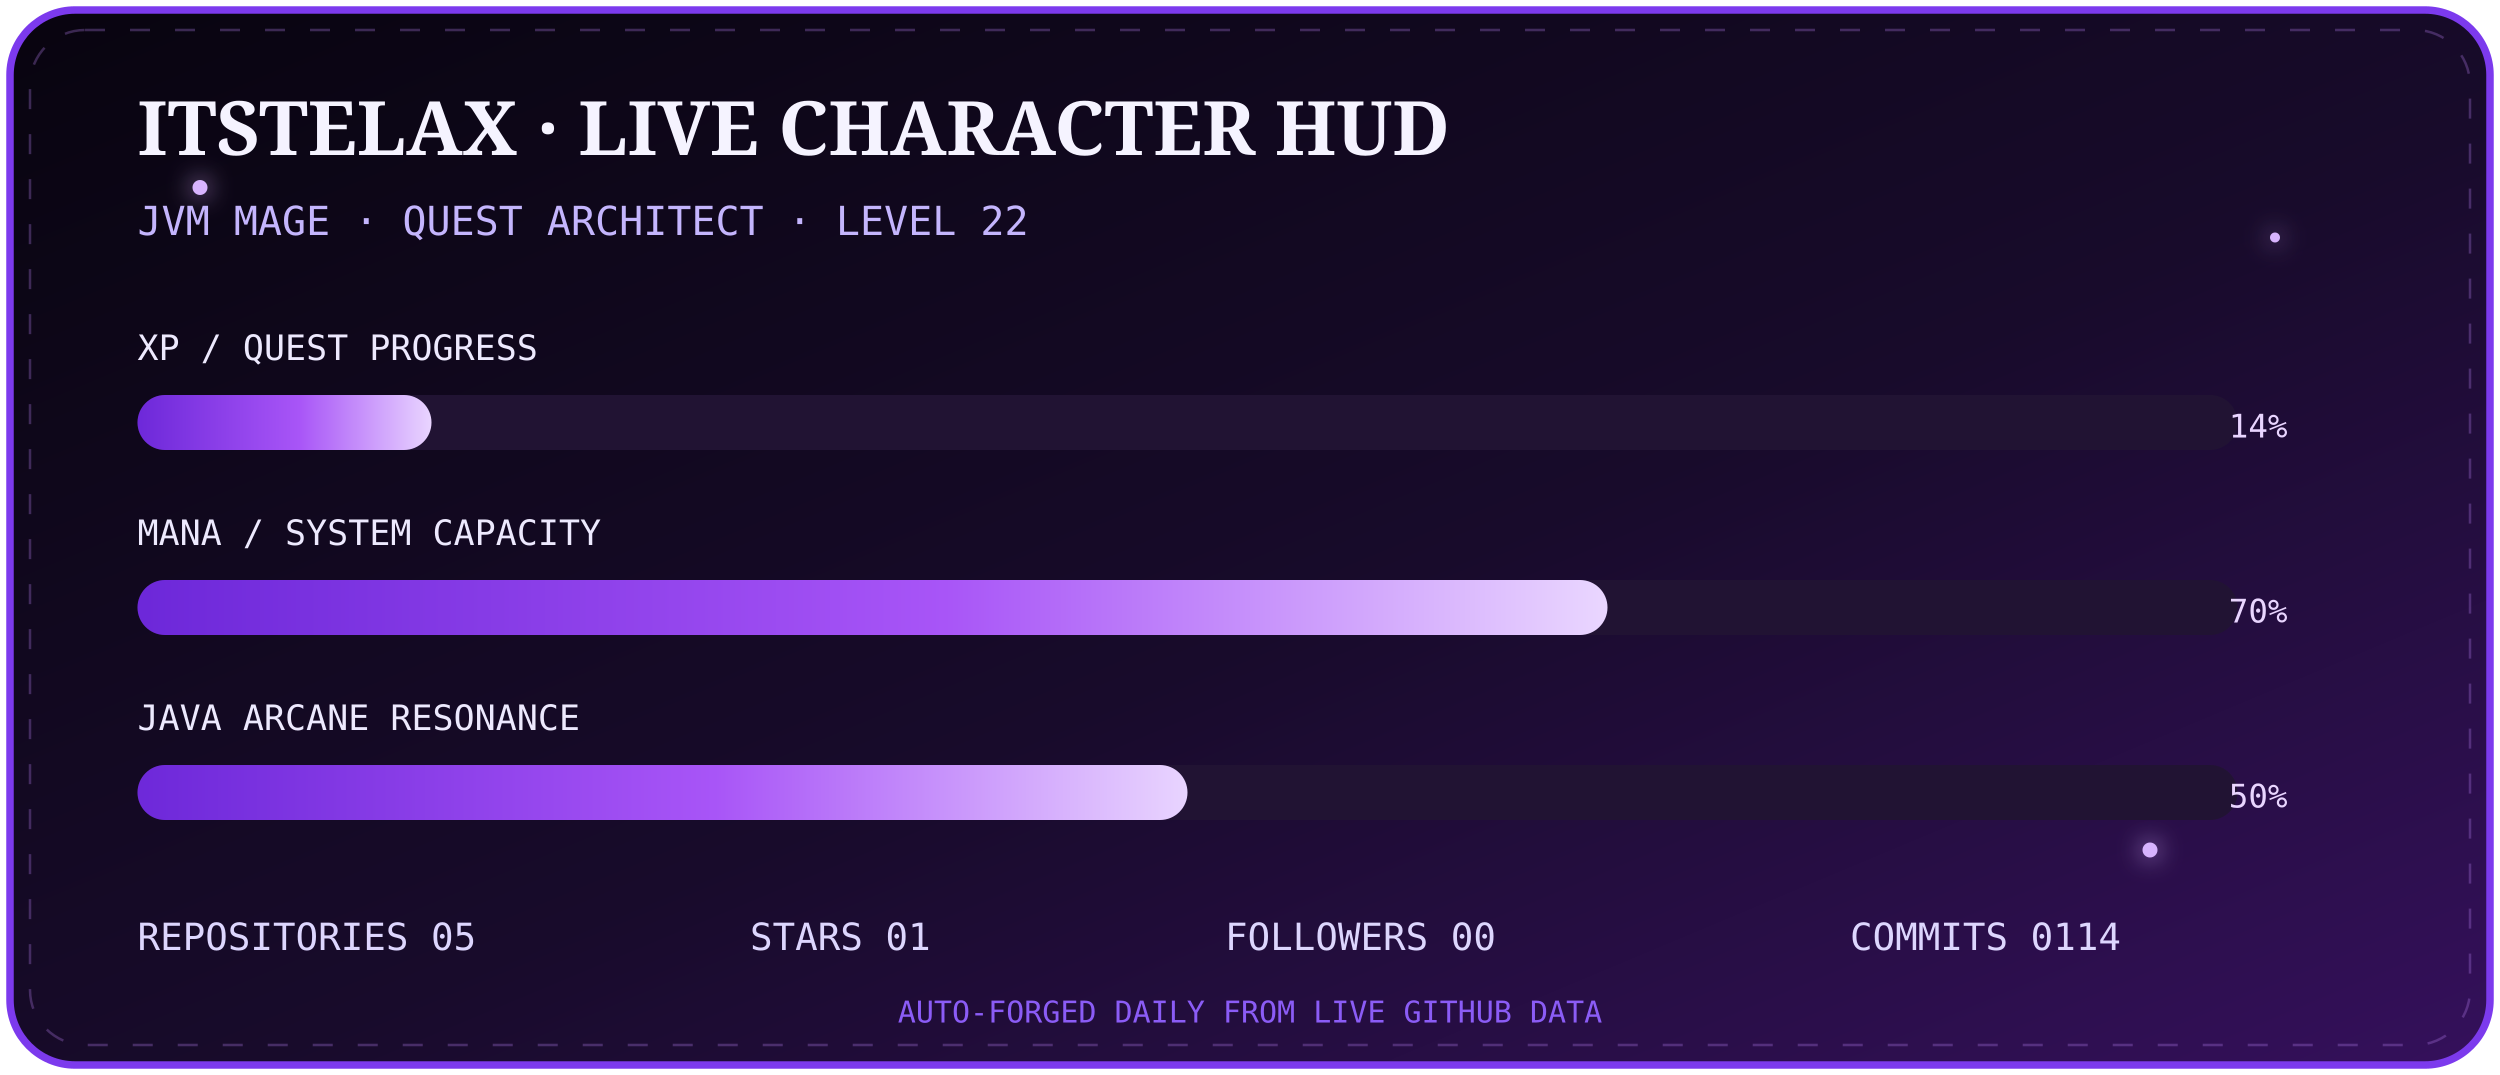
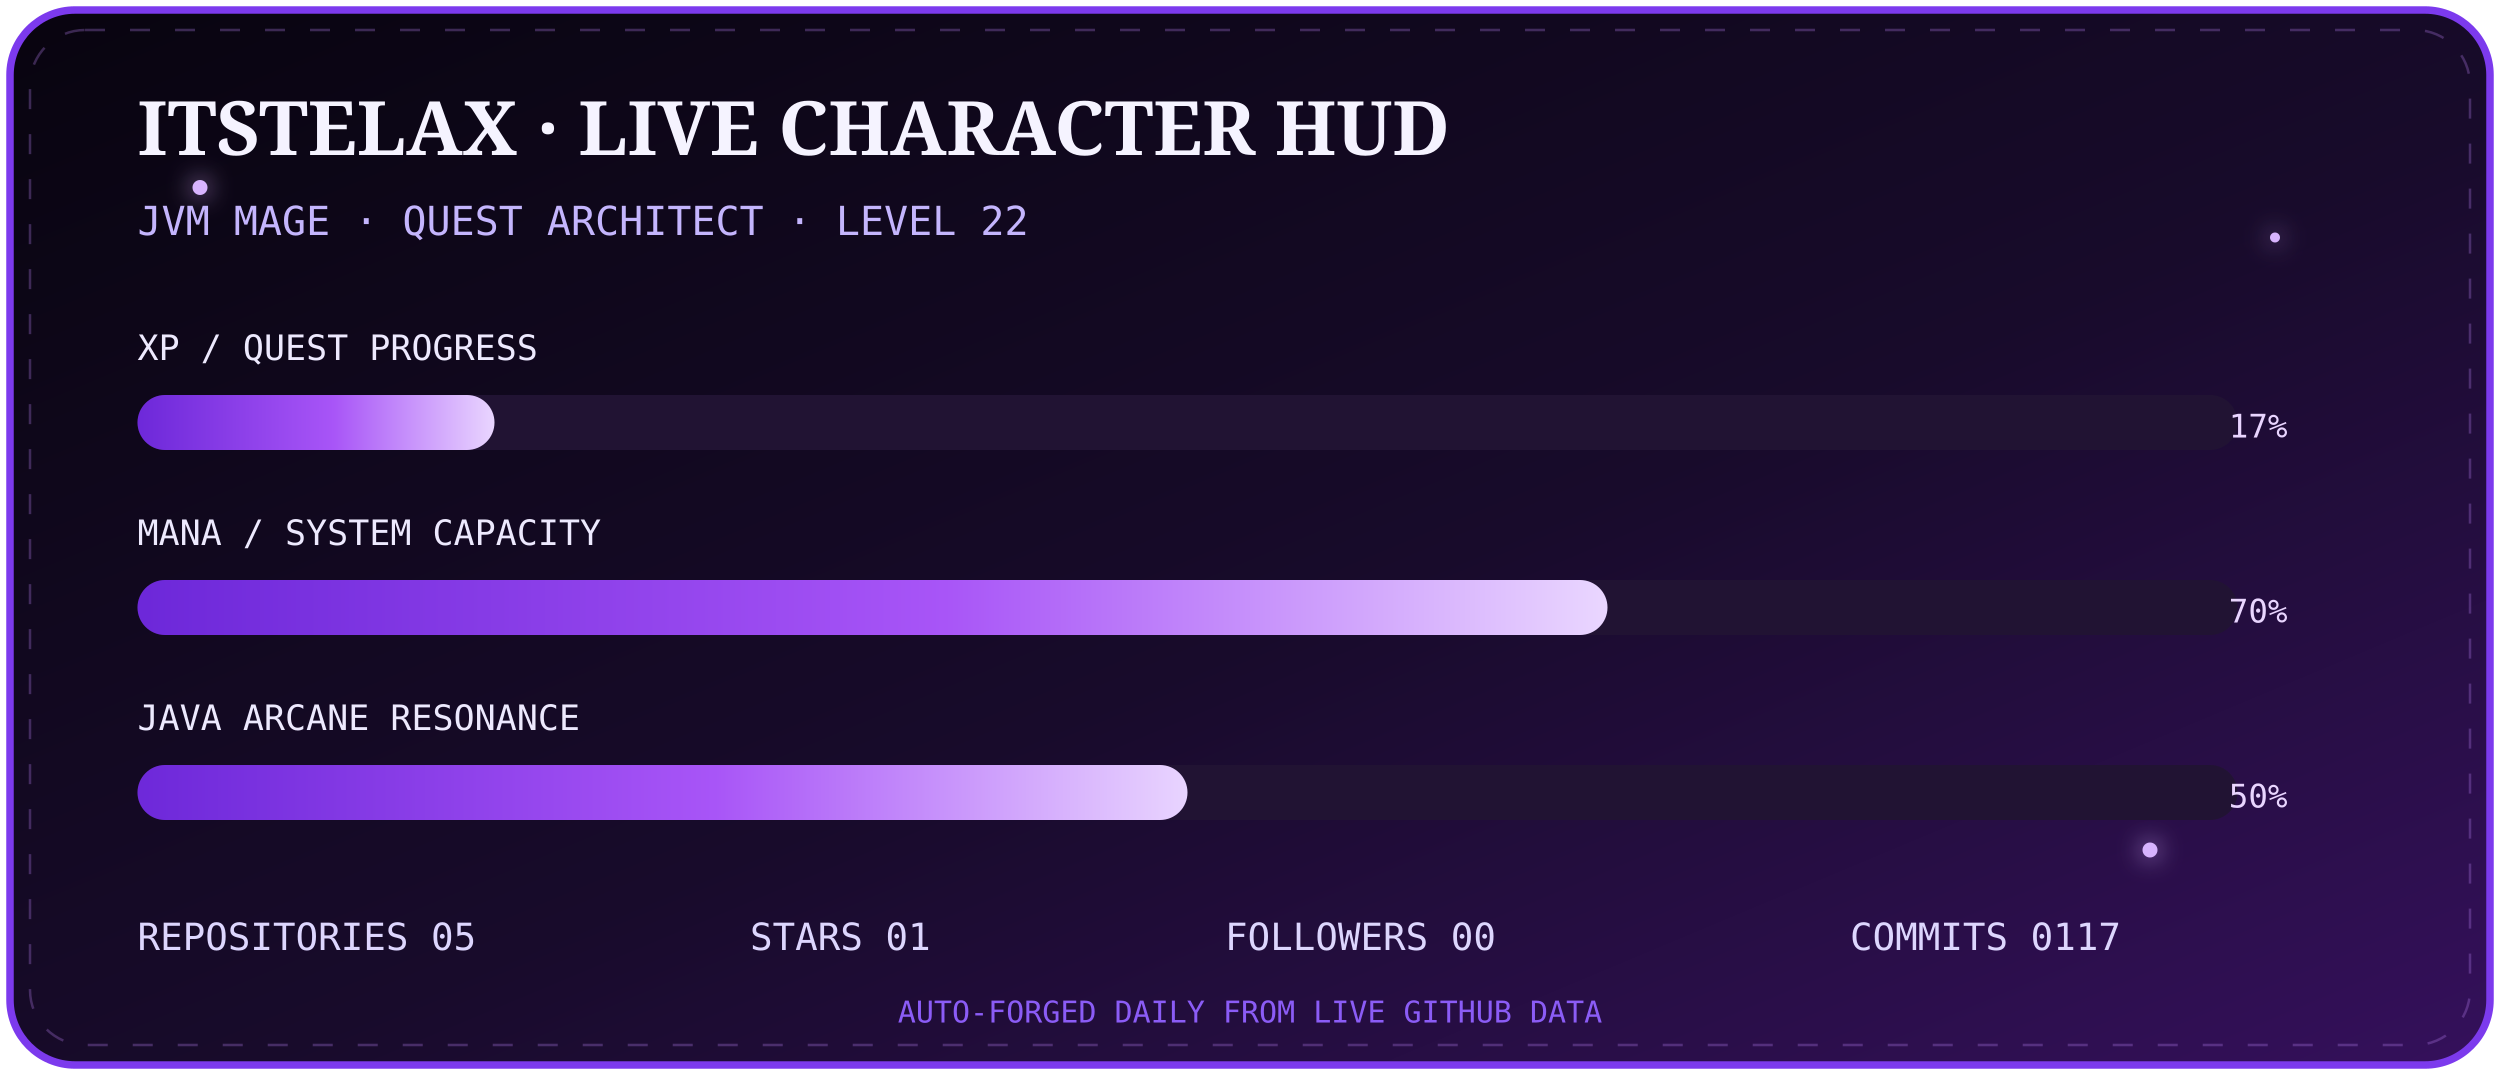
<svg xmlns="http://www.w3.org/2000/svg" width="1000" height="430" viewBox="0 0 1000 430">
  <defs>
    <linearGradient id="bg" x1="0" y1="0" x2="1" y2="1">
      <stop stop-color="#08040f" />
      <stop offset=".55" stop-color="#180b2b" />
      <stop offset="1" stop-color="#35105c" />
    </linearGradient>
    <linearGradient id="bar" x1="0" x2="1">
      <stop stop-color="#6d28d9" />
      <stop offset=".55" stop-color="#a855f7" />
      <stop offset="1" stop-color="#e9d5ff" />
    </linearGradient>
    <filter id="g">
      <feGaussianBlur stdDeviation="5" result="b" />
      <feMerge>
        <feMergeNode in="b" />
        <feMergeNode in="SourceGraphic" />
      </feMerge>
    </filter>
  </defs>
  <rect x="4" y="4" width="992" height="422" rx="26" fill="url(#bg)" stroke="#7c3aed" stroke-width="3" />
  <rect x="12" y="12" width="976" height="406" rx="22" fill="none" stroke="#c084fc" opacity=".28" stroke-dasharray="8 10">
    <animate attributeName="stroke-dashoffset" from="0" to="-72" dur="8s" repeatCount="indefinite" />
  </rect>
  <g fill="#d8b4fe" filter="url(#g)">
    <circle cx="80" cy="75" r="3">
      <animate attributeName="opacity" values=".2;1;.2" dur="2s" repeatCount="indefinite" />
    </circle>
    <circle cx="910" cy="95" r="2">
      <animate attributeName="opacity" values=".1;.9;.1" dur="2.8s" repeatCount="indefinite" />
    </circle>
    <circle cx="860" cy="340" r="3">
      <animate attributeName="opacity" values=".2;1;.2" dur="3.4s" repeatCount="indefinite" />
    </circle>
  </g>
  <text x="55" y="62" fill="#f5f3ff" font-size="30" font-family="Georgia,serif" font-weight="700">ITSTELAX · LIVE CHARACTER HUD</text>
  <text x="55" y="94" fill="#c4b5fd" font-size="16" font-family="monospace">JVM MAGE · QUEST ARCHITECT · LEVEL 22</text>
  <g font-family="monospace">
    <text x="55" y="144" fill="#ede9fe" font-size="14">XP / QUEST PROGRESS</text>
    <rect x="55" y="158" width="840" height="22" rx="11" fill="#211333" />
-     <rect x="55" y="158" width="117.6" height="22" rx="11" fill="url(#bar)">
+     <rect x="55" y="158" width="142.8" height="22" rx="11" fill="url(#bar)">
      <animate attributeName="opacity" values=".75;1;.75" dur="2.5s" repeatCount="indefinite" />
    </rect>
-     <text x="915" y="175" text-anchor="end" fill="#e9d5ff" font-size="13">14%</text>
+     <text x="915" y="175" text-anchor="end" fill="#e9d5ff" font-size="13">17%</text>
    <text x="55" y="218" fill="#ede9fe" font-size="14">MANA / SYSTEM CAPACITY</text>
    <rect x="55" y="232" width="840" height="22" rx="11" fill="#211333" />
    <rect x="55" y="232" width="588.0" height="22" rx="11" fill="url(#bar)" />
    <text x="915" y="249" text-anchor="end" fill="#e9d5ff" font-size="13">70%</text>
    <text x="55" y="292" fill="#ede9fe" font-size="14">JAVA ARCANE RESONANCE</text>
    <rect x="55" y="306" width="840" height="22" rx="11" fill="#211333" />
    <rect x="55" y="306" width="420.0" height="22" rx="11" fill="url(#bar)" />
    <text x="915" y="323" text-anchor="end" fill="#e9d5ff" font-size="13">50%</text>
  </g>
  <g font-family="monospace" font-size="15" fill="#ddd6fe">
    <text x="55" y="380">REPOSITORIES  05</text>
    <text x="300" y="380">STARS  01</text>
    <text x="490" y="380">FOLLOWERS  00</text>
-     <text x="740" y="380">COMMITS  0114</text>
+     <text x="740" y="380">COMMITS  0117</text>
  </g>
  <text x="500" y="409" text-anchor="middle" fill="#8b5cf6" font-size="12" font-family="monospace">AUTO-FORGED DAILY FROM LIVE GITHUB DATA</text>
</svg>
